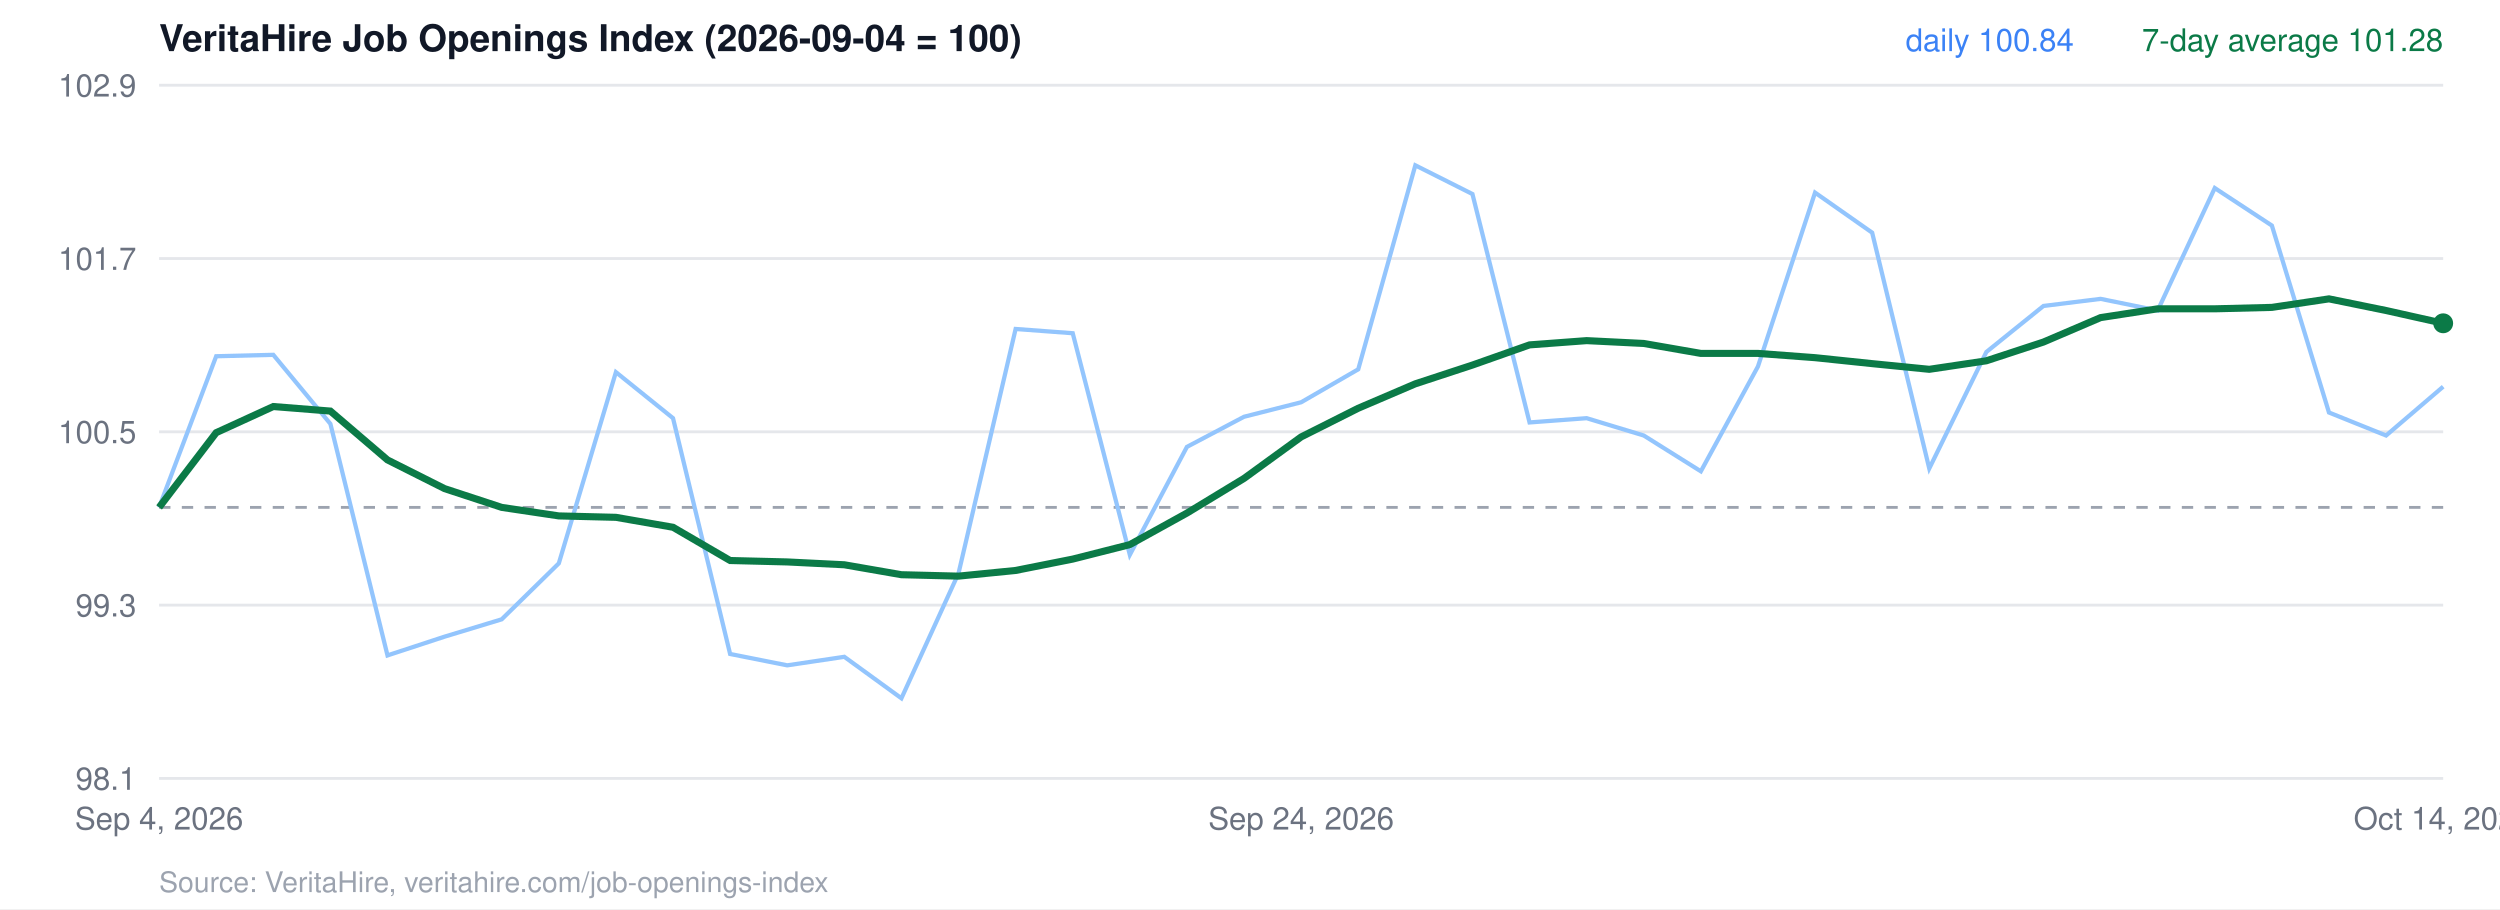
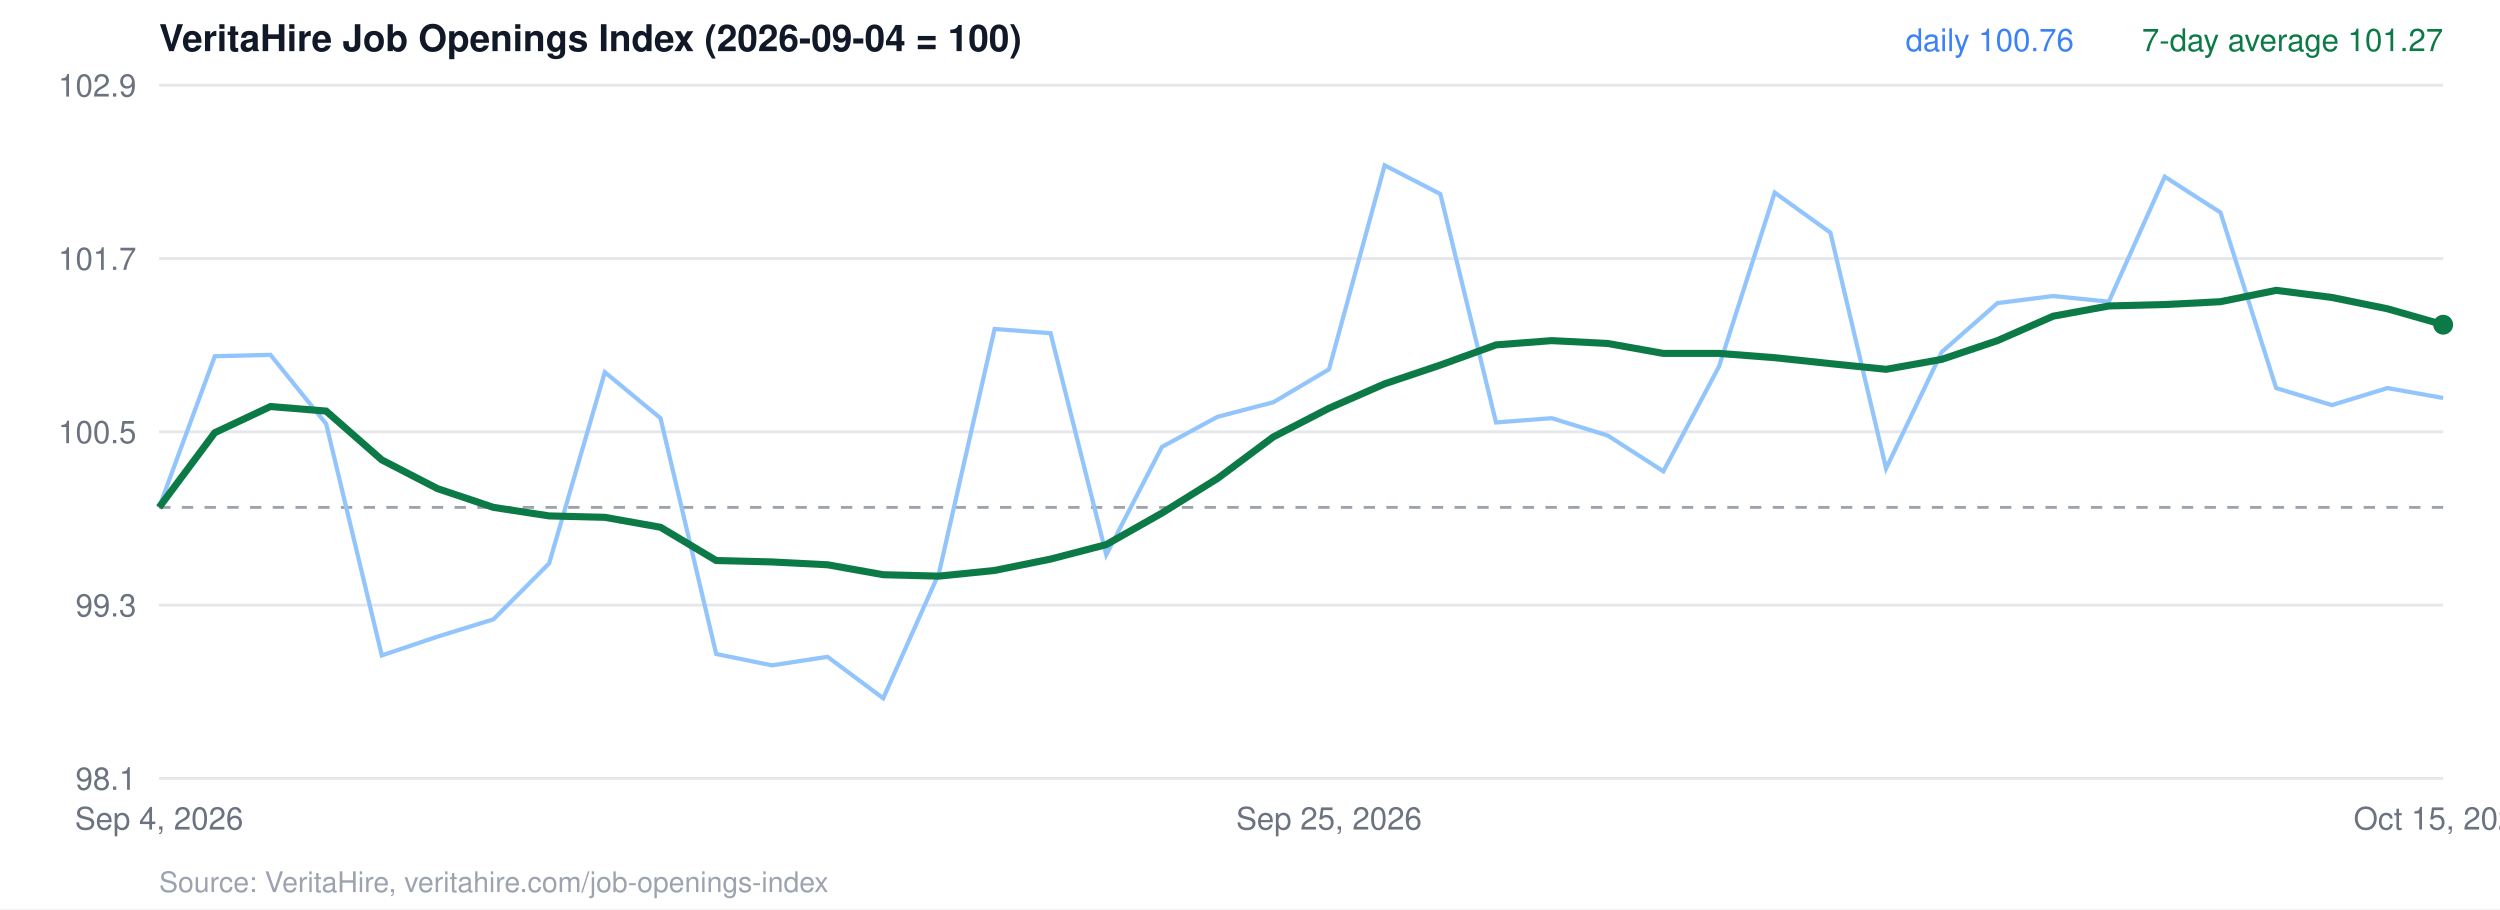
<svg xmlns="http://www.w3.org/2000/svg" viewBox="0 0 880 320" width="880" height="320" font-family="Helvetica, Arial, sans-serif">
  <rect width="880" height="320" fill="#ffffff" />
  <text x="56" y="18" font-size="13" font-weight="700" fill="#111827">VeritaHire Job Openings Index (2026-09-04 = 100)</text>
  <line x1="56" x2="860" y1="274.0" y2="274.0" stroke="#e5e7eb" />
  <text x="48" y="278.0" text-anchor="end" font-size="11" fill="#6b7280">98.1</text>
  <line x1="56" x2="860" y1="213.0" y2="213.0" stroke="#e5e7eb" />
  <text x="48" y="217.0" text-anchor="end" font-size="11" fill="#6b7280">99.3</text>
  <line x1="56" x2="860" y1="152.0" y2="152.0" stroke="#e5e7eb" />
  <text x="48" y="156.0" text-anchor="end" font-size="11" fill="#6b7280">100.5</text>
  <line x1="56" x2="860" y1="91.0" y2="91.0" stroke="#e5e7eb" />
  <text x="48" y="95.0" text-anchor="end" font-size="11" fill="#6b7280">101.7</text>
  <line x1="56" x2="860" y1="30.0" y2="30.0" stroke="#e5e7eb" />
  <text x="48" y="34.0" text-anchor="end" font-size="11" fill="#6b7280">102.9</text>
  <line x1="56" x2="860" y1="178.6" y2="178.6" stroke="#9ca3af" stroke-dasharray="4 4" />
-   <polyline points="56.0,178.6 76.1,125.4 96.2,124.9 116.3,149.2 136.4,230.7 156.5,224.1 176.6,218.0 196.7,198.3 216.8,131.0 236.9,147.2 257.0,230.2 277.1,234.2 297.2,231.2 317.3,245.8 337.4,201.8 357.5,115.8 377.6,117.3 397.7,195.3 417.8,157.3 437.9,146.7 458.0,141.6 478.1,130.0 498.2,58.2 518.3,68.3 538.4,148.7 558.5,147.2 578.6,153.3 598.7,165.9 618.8,129.0 638.9,67.8 659.0,81.9 679.1,164.9 699.2,123.9 719.3,107.7 739.4,105.2 759.5,109.3 779.6,66.2 799.7,79.4 819.8,145.2 839.9,153.3 860.0,136.1" fill="none" stroke="#93c5fd" stroke-width="1.5" />
-   <polyline points="56.0,178.6 76.1,152.3 96.2,143.1 116.3,144.7 136.4,161.9 156.5,172.0 176.6,178.6 196.7,181.6 216.8,182.1 236.9,185.6 257.0,197.3 277.1,197.8 297.2,198.8 317.3,202.3 337.4,202.8 357.5,200.8 377.6,196.8 397.7,191.7 417.8,180.6 437.9,168.4 458.0,153.8 478.1,143.7 498.2,135.1 518.3,128.5 538.4,121.4 558.5,119.9 578.6,120.9 598.7,124.4 618.8,124.4 638.9,125.9 659.0,128.0 679.1,130.0 699.2,127.0 719.3,120.4 739.4,111.8 759.5,108.7 779.6,108.7 799.7,108.2 819.8,105.2 839.9,109.3 860.0,113.8" fill="none" stroke="#0b7a47" stroke-width="2.5" />
-   <circle cx="860.0" cy="113.8" r="3.5" fill="#0b7a47" />
-   <text x="860" y="18" text-anchor="end" font-size="11" fill="#0b7a47">7-day average 101.28</text>
-   <text x="730" y="18" text-anchor="end" font-size="11" fill="#3b82f6">daily 100.84</text>
+   <polyline points="56.0,178.6 75.6,125.4 95.2,124.9 114.8,149.2 134.4,230.7 154.0,224.1 173.7,218.0 193.3,198.3 212.9,131.0 232.5,147.2 252.1,230.2 271.7,234.2 291.3,231.2 310.9,245.8 330.5,201.8 350.1,115.8 369.8,117.3 389.4,195.3 409.0,157.3 428.6,146.7 448.2,141.6 467.8,130.0 487.4,58.2 507.0,68.3 526.6,148.7 546.2,147.2 565.9,153.3 585.5,165.9 605.1,129.0 624.7,67.8 644.3,81.9 663.9,164.9 683.5,123.9 703.1,106.7 722.7,104.2 742.3,106.2 762.0,62.2 781.6,74.8 801.2,136.6 820.8,142.6 840.4,136.6 860.0,140.1" fill="none" stroke="#93c5fd" stroke-width="1.5" />
+   <polyline points="56.0,178.6 75.6,152.3 95.2,143.1 114.8,144.7 134.4,161.9 154.0,172.0 173.7,178.6 193.3,181.6 212.9,182.1 232.5,185.6 252.1,197.3 271.7,197.8 291.3,198.8 310.9,202.3 330.5,202.8 350.1,200.8 369.8,196.8 389.4,191.7 409.0,180.6 428.6,168.4 448.2,153.8 467.8,143.7 487.4,135.1 507.0,128.5 526.6,121.4 546.2,119.9 565.9,120.9 585.5,124.4 605.1,124.4 624.7,125.9 644.3,128.0 663.9,130.0 683.5,126.5 703.1,119.9 722.7,111.3 742.3,107.7 762.0,107.2 781.6,106.2 801.2,102.2 820.8,104.7 840.4,108.7 860.0,114.3" fill="none" stroke="#0b7a47" stroke-width="2.5" />
+   <circle cx="860.0" cy="114.3" r="3.5" fill="#0b7a47" />
+   <text x="860" y="18" text-anchor="end" font-size="11" fill="#0b7a47">7-day average 101.27</text>
+   <text x="730" y="18" text-anchor="end" font-size="11" fill="#3b82f6">daily 100.76</text>
  <text x="56.0" y="292" text-anchor="middle" font-size="11" fill="#6b7280">Sep 4, 2026</text>
-   <text x="458.0" y="292" text-anchor="middle" font-size="11" fill="#6b7280">Sep 24, 2026</text>
-   <text x="860.0" y="292" text-anchor="middle" font-size="11" fill="#6b7280">Oct 14, 2026</text>
+   <text x="467.8" y="292" text-anchor="middle" font-size="11" fill="#6b7280">Sep 25, 2026</text>
+   <text x="860.0" y="292" text-anchor="middle" font-size="11" fill="#6b7280">Oct 15, 2026</text>
  <text x="56" y="314" font-size="10" fill="#9ca3af">Source: VeritaHire, veritahire.com/job-openings-index</text>
</svg>
